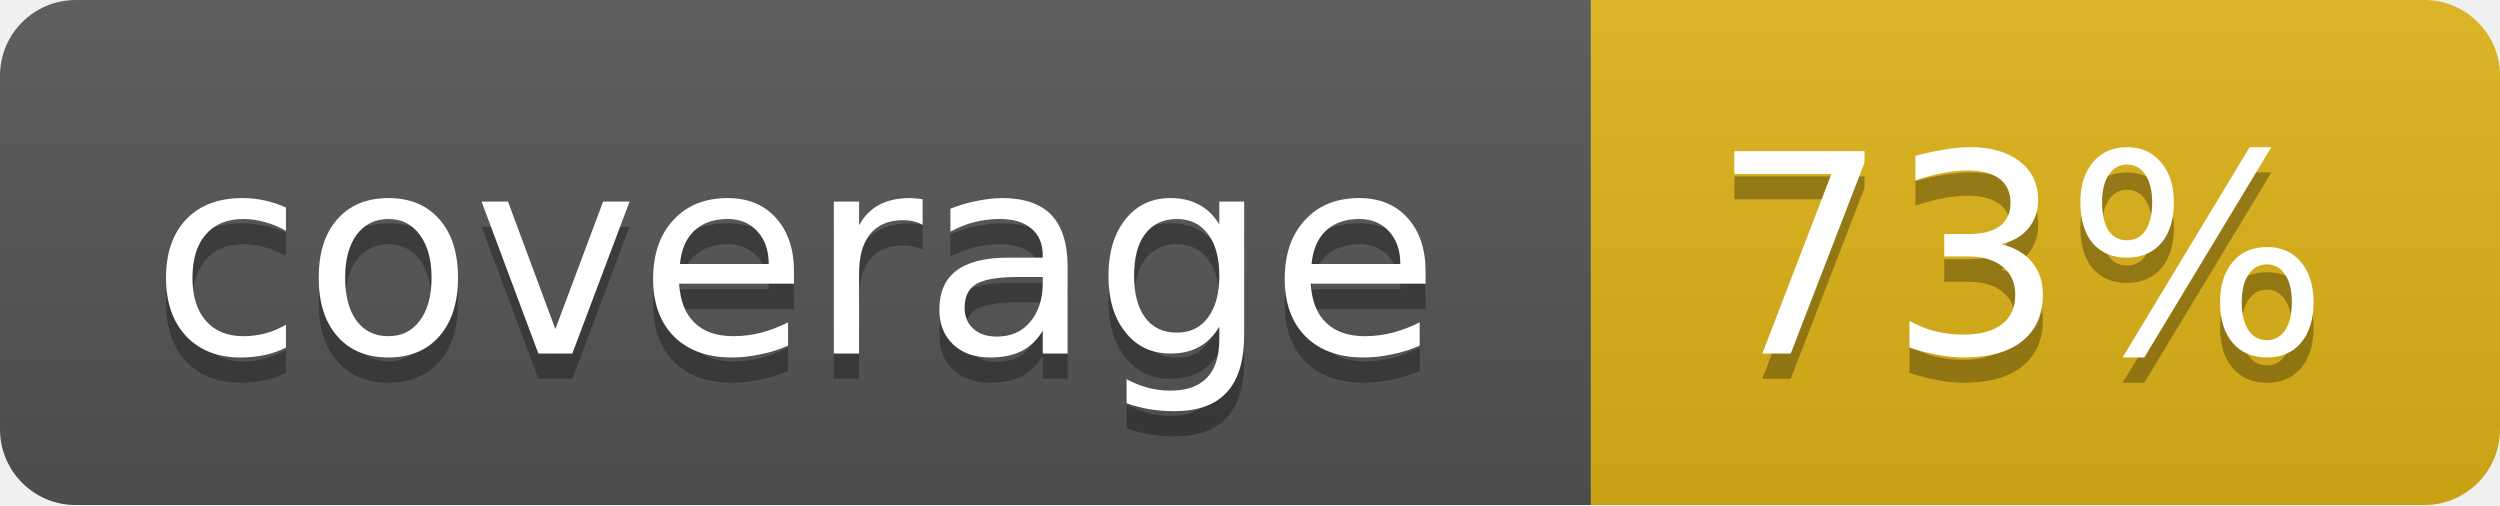
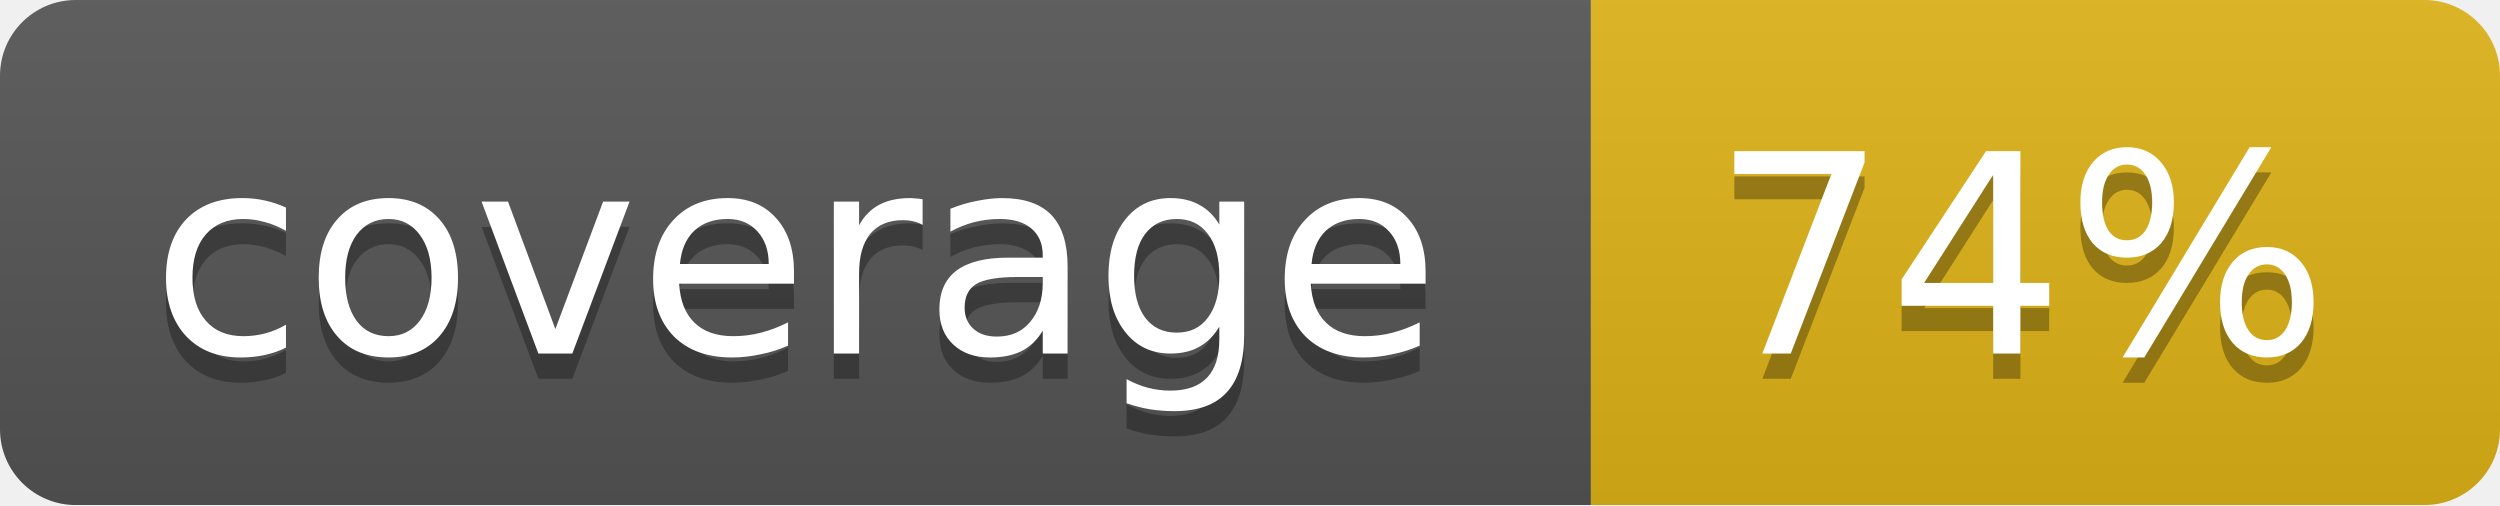
<svg xmlns="http://www.w3.org/2000/svg" width="99" height="20">
  <linearGradient id="b" x2="0" y2="100%">
    <stop offset="0" stop-color="#bbb" stop-opacity=".1" />
    <stop offset="1" stop-opacity=".1" />
  </linearGradient>
  <mask id="a">
    <rect width="99" height="20" rx="3" fill="#fff" />
  </mask>
  <g mask="url(#a)">
    <path fill="#555" d="M0 0h63v20H0z" />
    <path fill="#dfb317" d="M63 0h36v20H63z" />
    <path fill="url(#b)" d="M0 0h99v20H0z" />
  </g>
  <g fill="#fff" text-anchor="middle" font-family="DejaVu Sans,Verdana,Geneva,sans-serif" font-size="11">
    <text x="31.5" y="15" fill="#010101" fill-opacity=".3">coverage</text>
    <text x="31.5" y="14">coverage</text>
-     <text x="80" y="15" fill="#010101" fill-opacity=".3">73%</text>
-     <text x="80" y="14">73%</text>
+     <text x="80" y="15" fill="#010101" fill-opacity=".3">74%</text>
+     <text x="80" y="14">74%</text>
  </g>
</svg>
